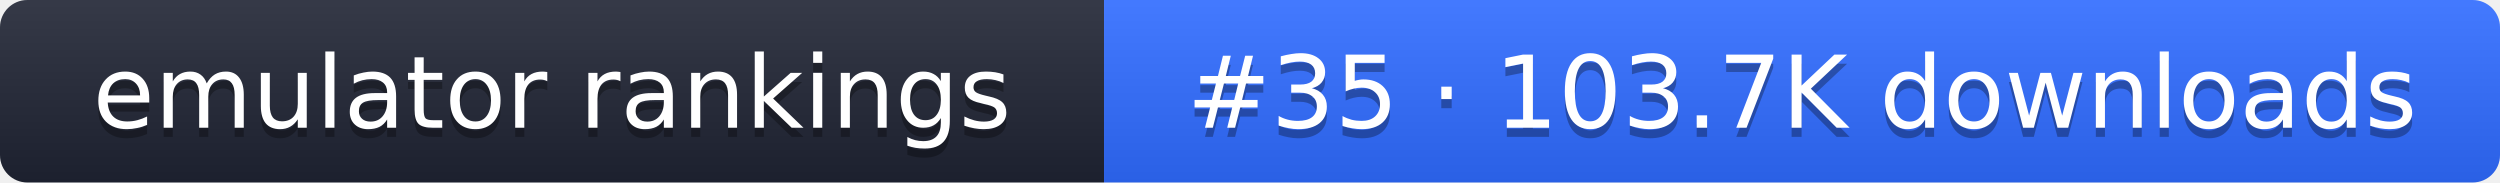
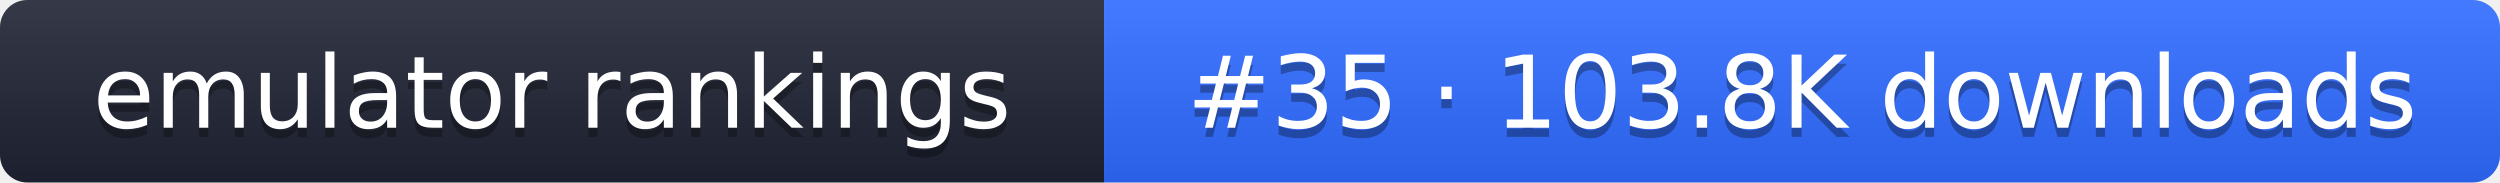
- <svg xmlns="http://www.w3.org/2000/svg" width="274" height="20" role="img" aria-label="emulator rankings: #35 · 103.7K downloads">
+ <svg xmlns="http://www.w3.org/2000/svg" width="274" height="20" role="img" aria-label="emulator rankings: #35 · 103.8K downloads">
  <linearGradient id="g" x2="0" y2="100%">
    <stop offset="0" stop-color="#fff" stop-opacity=".1" />
    <stop offset="1" stop-opacity=".1" />
  </linearGradient>
  <clipPath id="r">
    <rect width="274" height="20" rx="3" fill="#fff" />
  </clipPath>
  <g clip-path="url(#r)">
    <rect width="121" height="20" fill="#1f2433" />
    <rect x="121" width="153" height="20" fill="#2f6bff" />
    <rect width="274" height="20" fill="url(#g)" />
  </g>
  <g fill="#fff" text-anchor="middle" font-family="Verdana,DejaVu Sans,sans-serif" font-size="11">
    <text x="60.5" y="15" fill="#010101" fill-opacity=".3">emulator rankings</text>
    <text x="60.5" y="14">emulator rankings</text>
-     <text x="197.5" y="15" fill="#010101" fill-opacity=".3">#35 · 103.7K downloads</text>
-     <text x="197.5" y="14">#35 · 103.7K downloads</text>
+     <text x="197.5" y="15" fill="#010101" fill-opacity=".3">#35 · 103.8K downloads</text>
+     <text x="197.5" y="14">#35 · 103.8K downloads</text>
  </g>
</svg>
